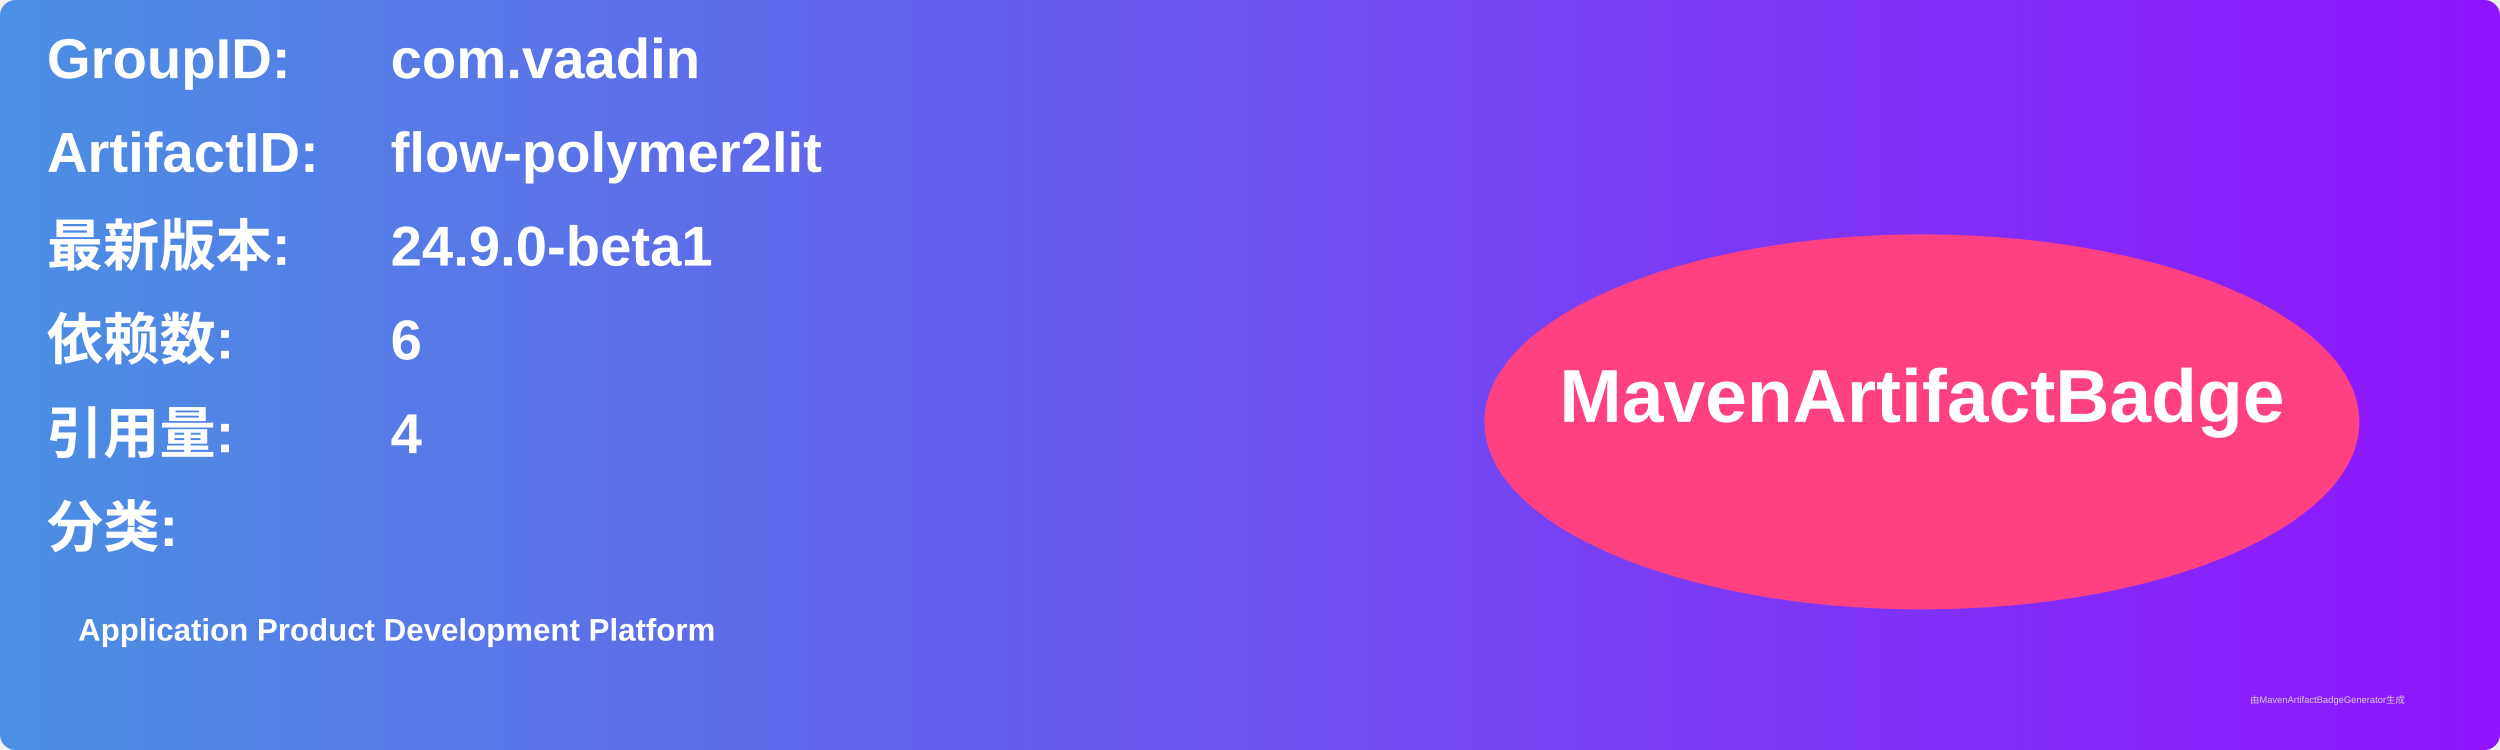
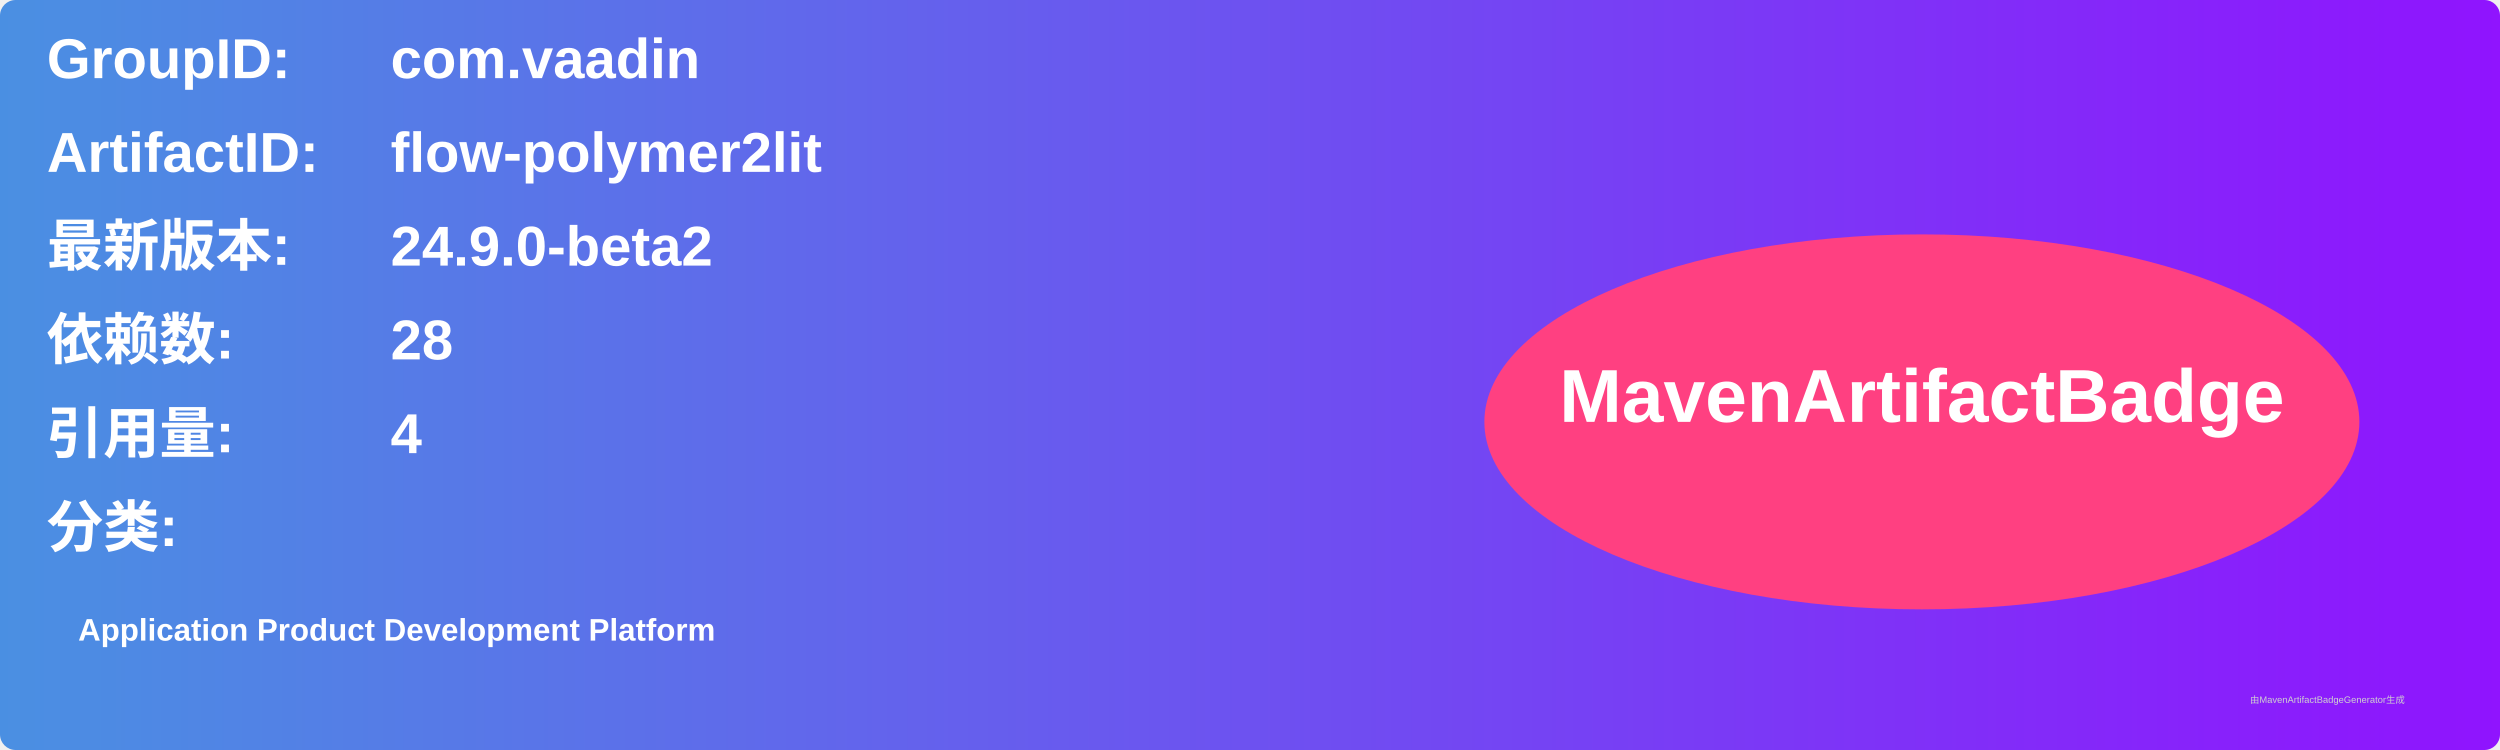
<svg xmlns="http://www.w3.org/2000/svg" width="800" height="240" viewBox="0 0 800 240">
  <linearGradient id="grad" x1="0%" y1="0%" x2="100%" y2="0%">
    <stop offset="0%" stop-color="#4a90e2" />
    <stop offset="100%" stop-color="#9013fe" />
  </linearGradient>
  <rect width="100%" height="100%" rx="5" ry="5" fill="url(#grad)" />
  <g transform="translate(15, 15)">
    <text x="0" y="10" font-family="Arial" font-size="18" fill="white" font-weight="bold" width="260">GroupID:</text>
    <text x="110" y="10" font-family="Arial" font-size="18" fill="white" font-weight="bold" width="460">com.vaadin</text>
    <text x="0" y="40" font-family="Arial" font-size="18" fill="white" font-weight="bold" width="260">ArtifactID:</text>
    <text x="110" y="40" font-family="Arial" font-size="18" fill="white" font-weight="bold" width="460">flow-polymer2lit</text>
    <text x="0" y="70" font-family="Arial" font-size="18" fill="white" font-weight="bold">最新版本:</text>
    <text x="110" y="70" font-family="Arial" font-size="18" fill="white" font-weight="bold">
-       <tspan font-weight="bold">24.9.0-beta1</tspan>
+       <tspan font-weight="bold">24.9.0-beta2</tspan>
    </text>
    <text x="0" y="100" font-family="Arial" font-size="18" fill="white" font-weight="bold">依赖数: </text>
    <text x="110" y="100" font-family="Arial" font-size="18" fill="white">
-       <tspan font-weight="bold">6</tspan>
+       <tspan font-weight="bold">28</tspan>
    </text>
    <text x="0" y="130" font-family="Arial" font-size="18" fill="white" font-weight="bold">引用量: </text>
    <text x="110" y="130" font-family="Arial" font-size="18" fill="white">
      <tspan font-weight="bold">4</tspan>
    </text>
    <text x="0" y="160" font-family="Arial" font-size="18" fill="white" font-weight="bold">分类:</text>
    <text x="10" y="190" font-family="Arial" font-size="10" fill="white">
      <tspan font-weight="bold">Application Product Development Platform</tspan>
    </text>
    <ellipse cx="600" cy="120" rx="140" ry="60" fill="#ff4081" />
    <text x="600" y="120" text-anchor="middle" font-family="Arial" font-size="24" fill="white" font-weight="bold">MavenArtifactBadge</text>
  </g>
  <text x="720" y="225" font-family="Arial" font-size="3" fill="#d0d0d0">由MavenArtifactBadgeGenerator生成</text>
</svg>
